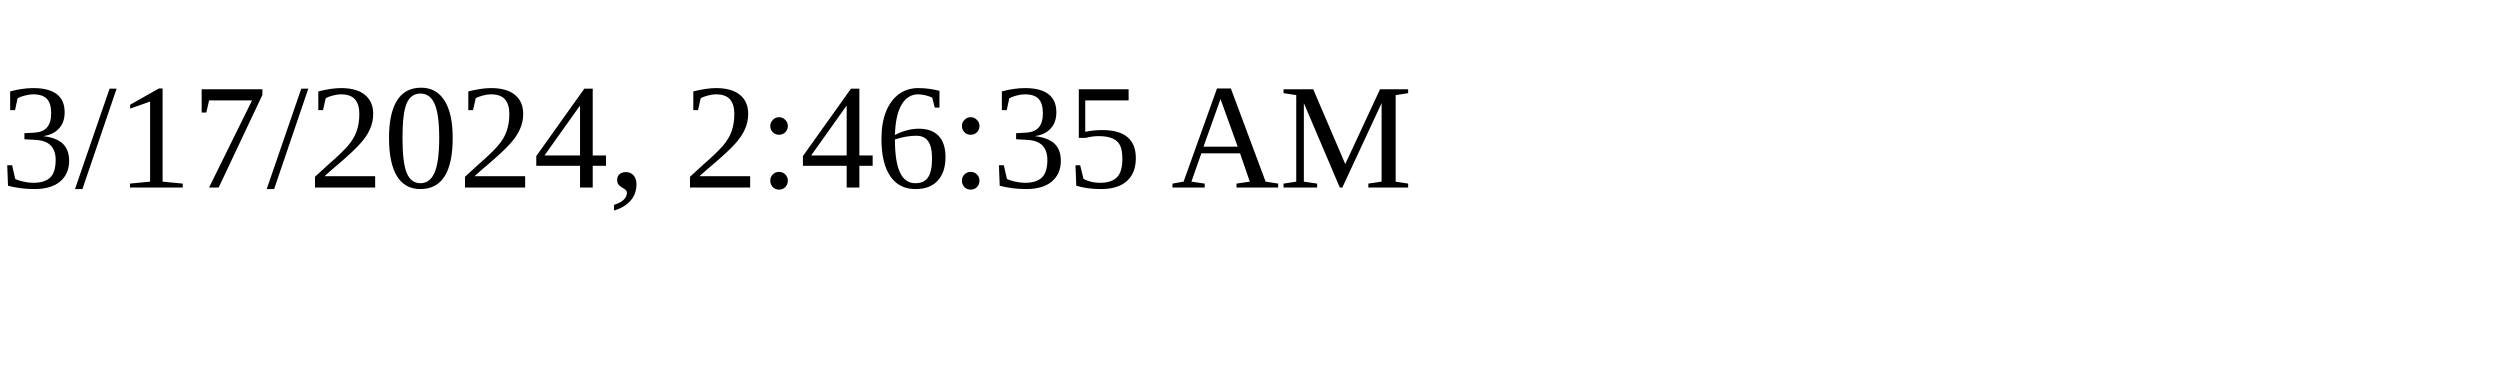
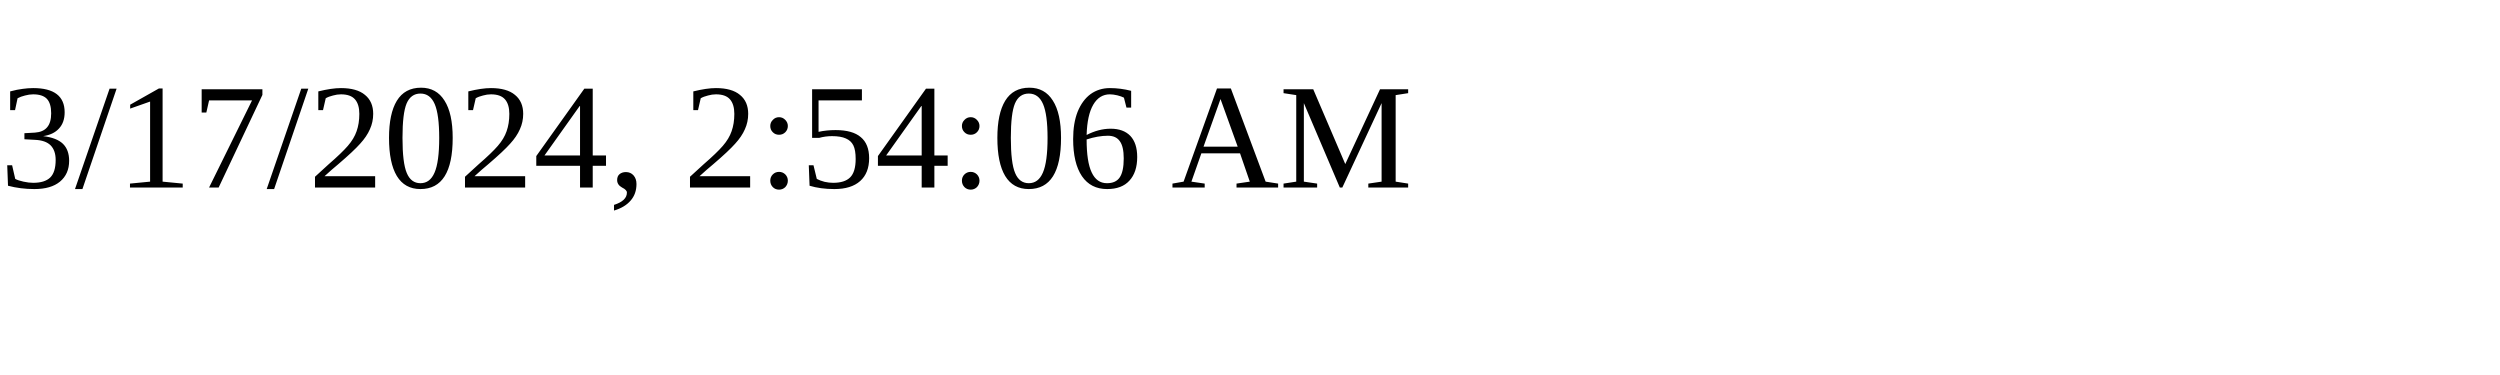
<svg xmlns="http://www.w3.org/2000/svg" height="30" width="200">
-   <text x="0" y="15">3/17/2024, 2:46:35 AM</text>
+   <text x="0" y="15">3/17/2024, 2:54:06 AM</text>
</svg>
